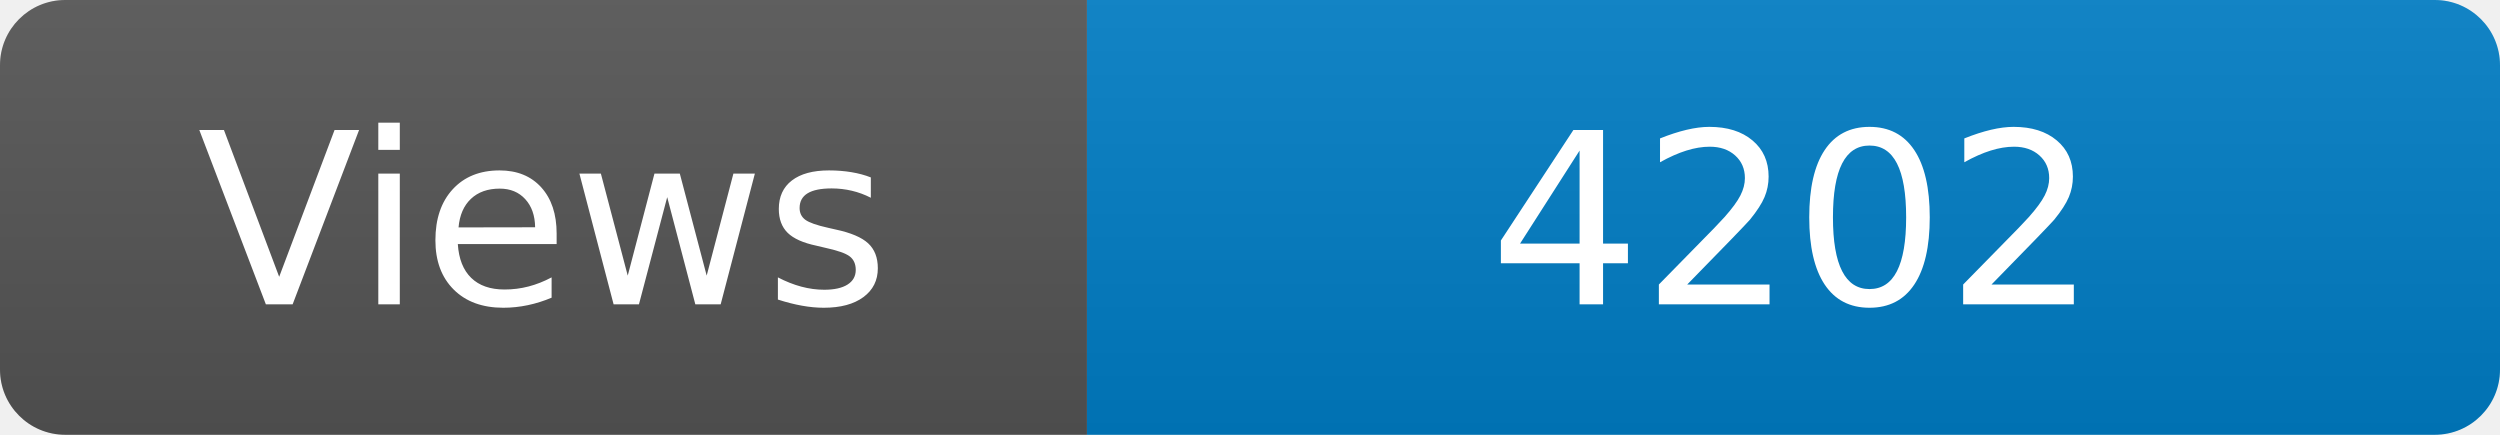
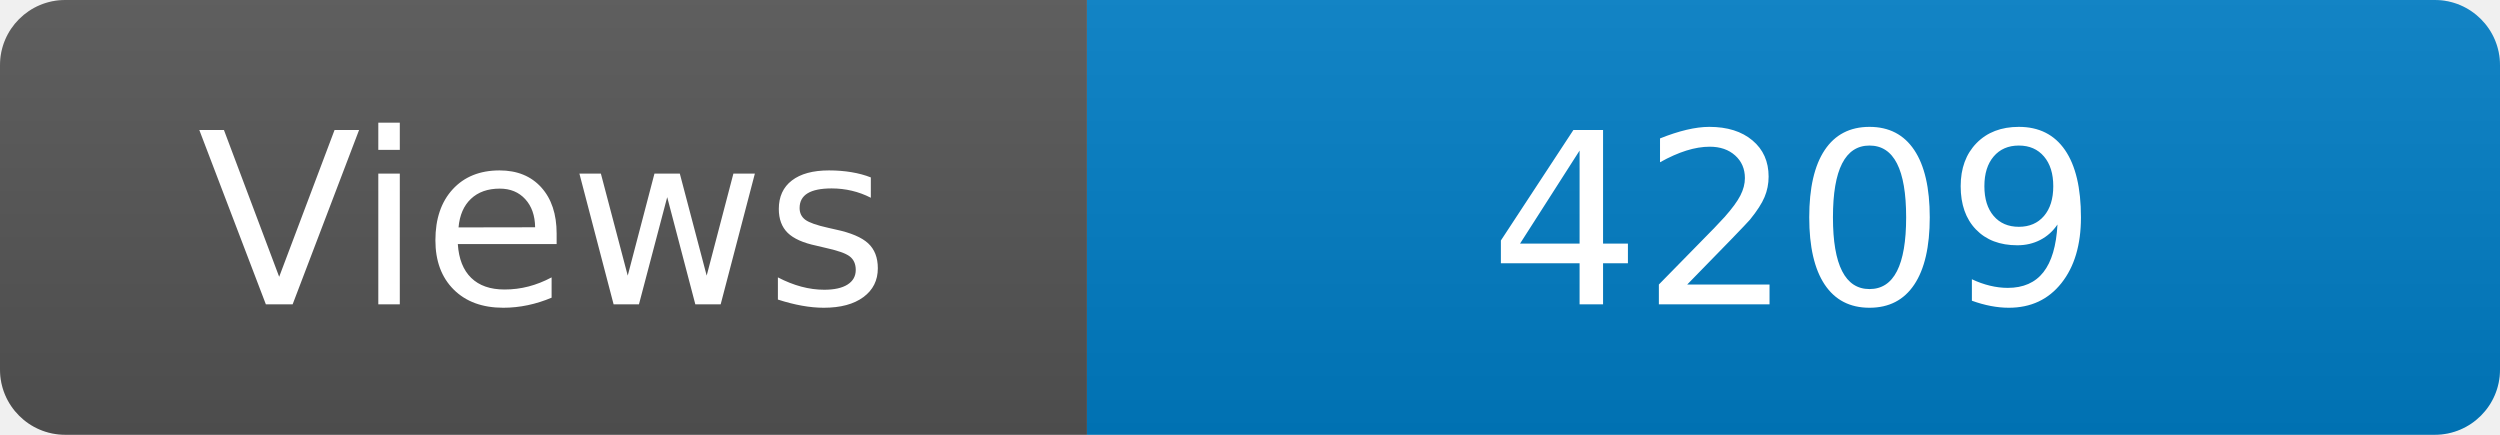
<svg xmlns="http://www.w3.org/2000/svg" width="115" height="20" role="img" aria-label="Maintained?: yes">
  <linearGradient id="s" x2="0" y2="100%">
    <stop offset="0" stop-color="#bbb" stop-opacity=".1" />
    <stop offset="1" stop-opacity=".1" />
  </linearGradient>
  <clipPath id="r">
    <rect width="115" height="20" rx="3" fill="#fff" />
  </clipPath>
  <g clip-path="url(#r)">
    <rect width="50" height="20" fill="#555" />
    <rect x="50" width="160" height="20" fill="#007ec6" />
    <rect width="115" height="20" fill="url(#s)" />
  </g>
  <g fill="#fff" text-anchor="middle" font-family="Verdana,Geneva,DejaVu Sans,sans-serif" font-size="110">
    <text x="250" y="140" transform="scale(.1)" fill="#fff">Views</text>
-     <text x="825" y="140" transform="scale(.1)" fill="#fff">4202</text>
+     <text x="825" y="140" transform="scale(.1)" fill="#fff">4209</text>
  </g>
</svg>
